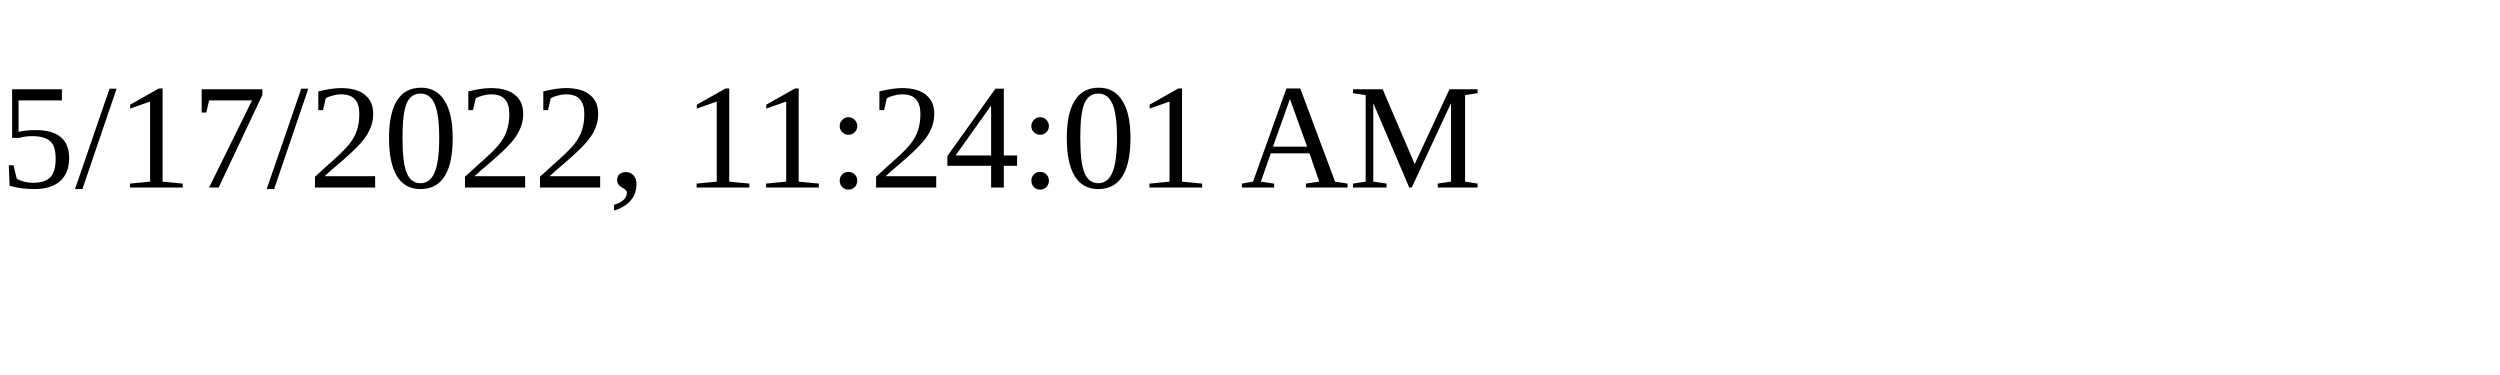
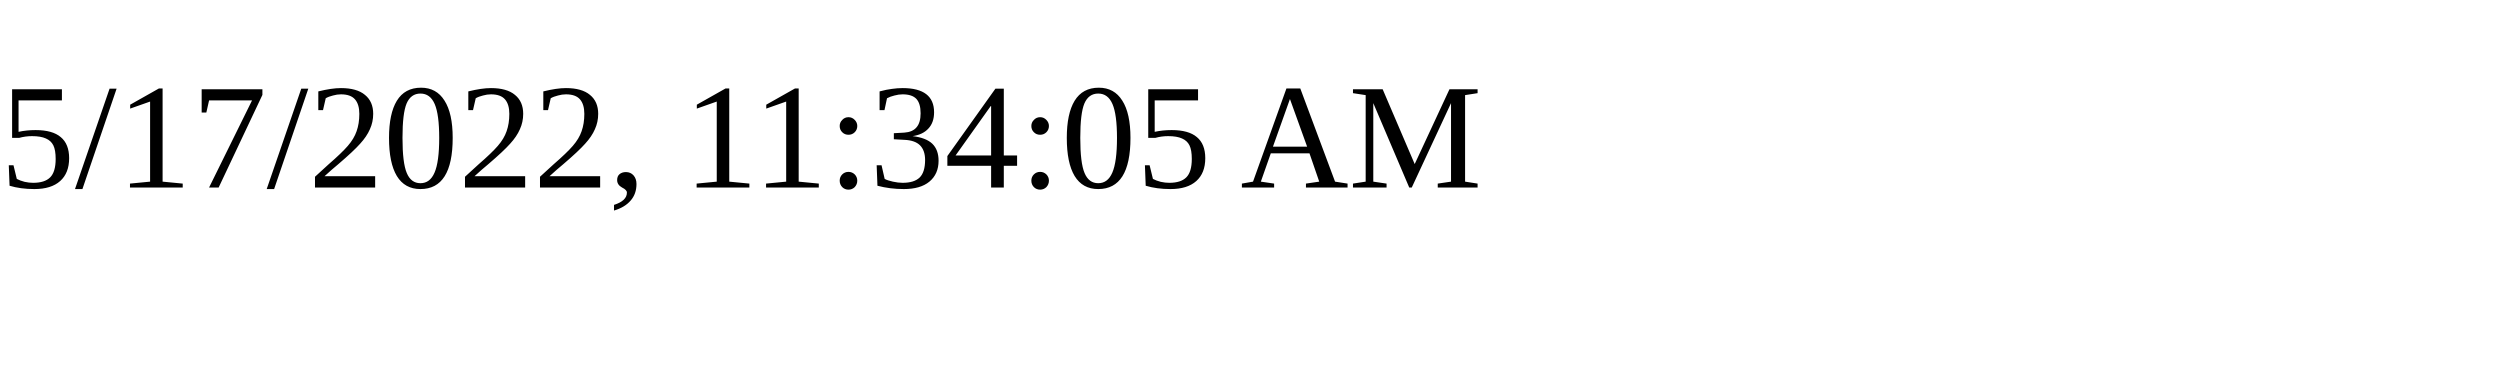
<svg xmlns="http://www.w3.org/2000/svg" height="30" width="200">
-   <text x="0" y="15">5/17/2022, 11:24:01 AM</text>
+   <text x="0" y="15">5/17/2022, 11:34:05 AM</text>
</svg>
